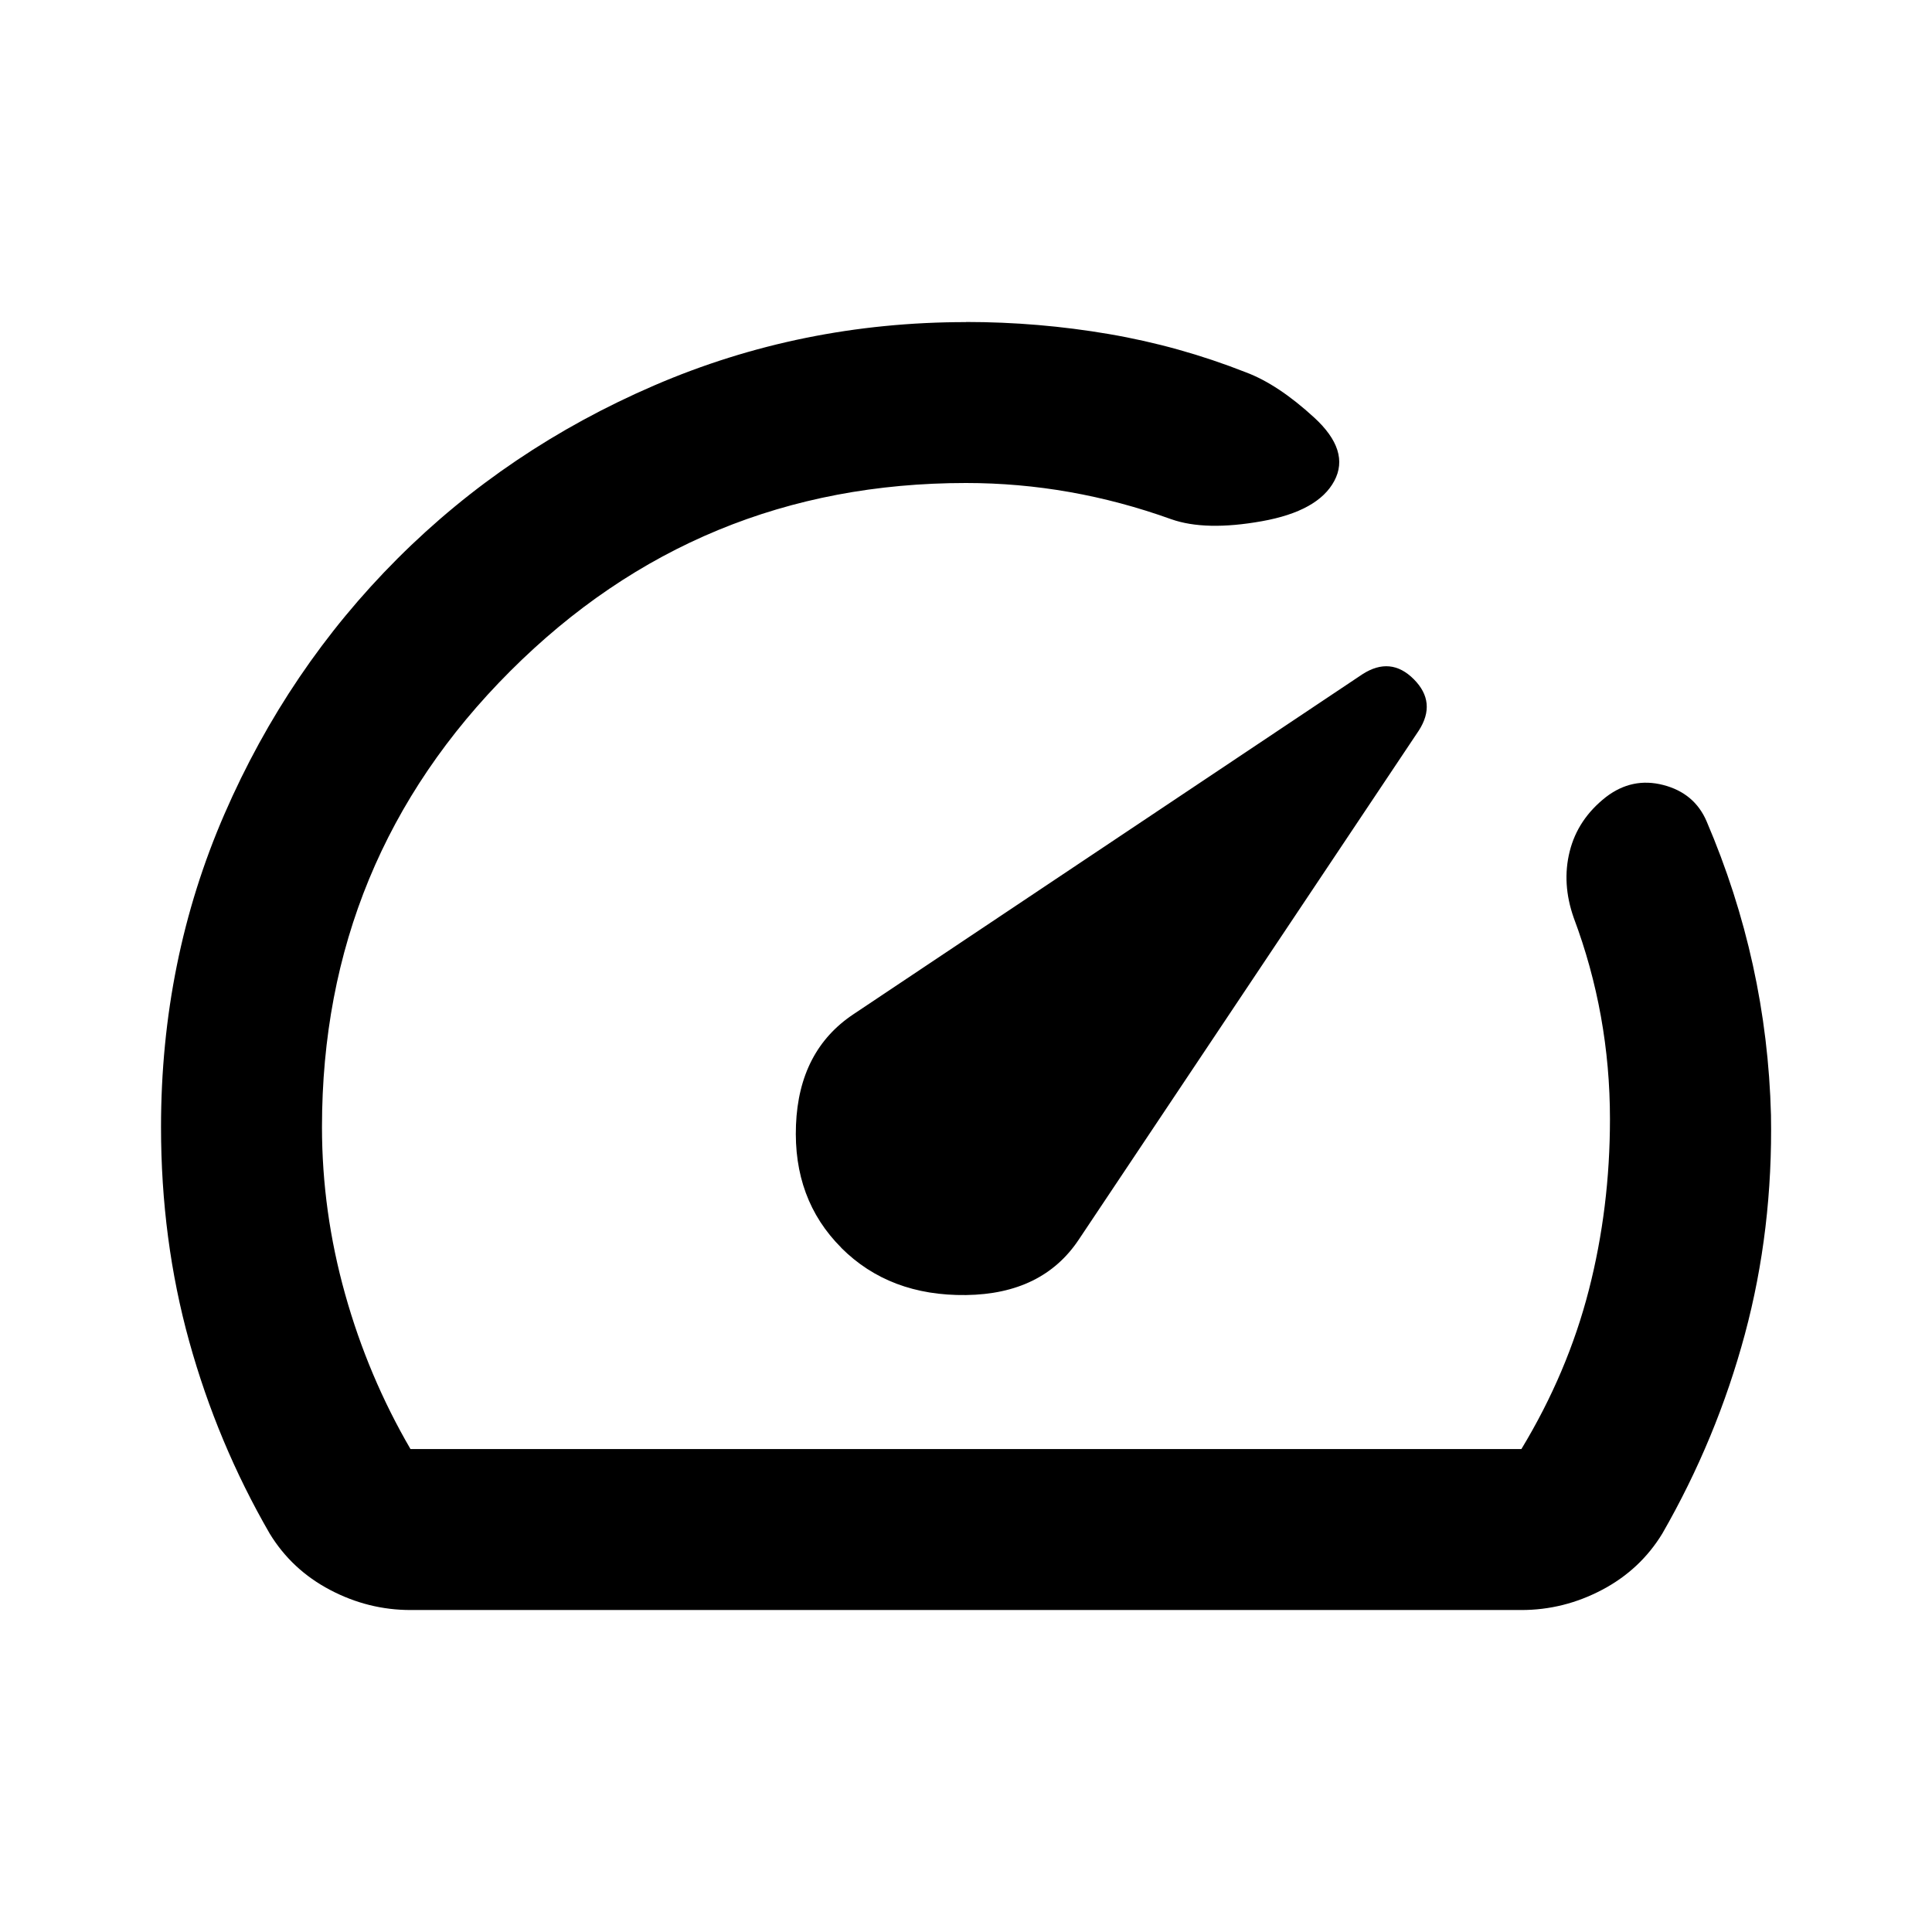
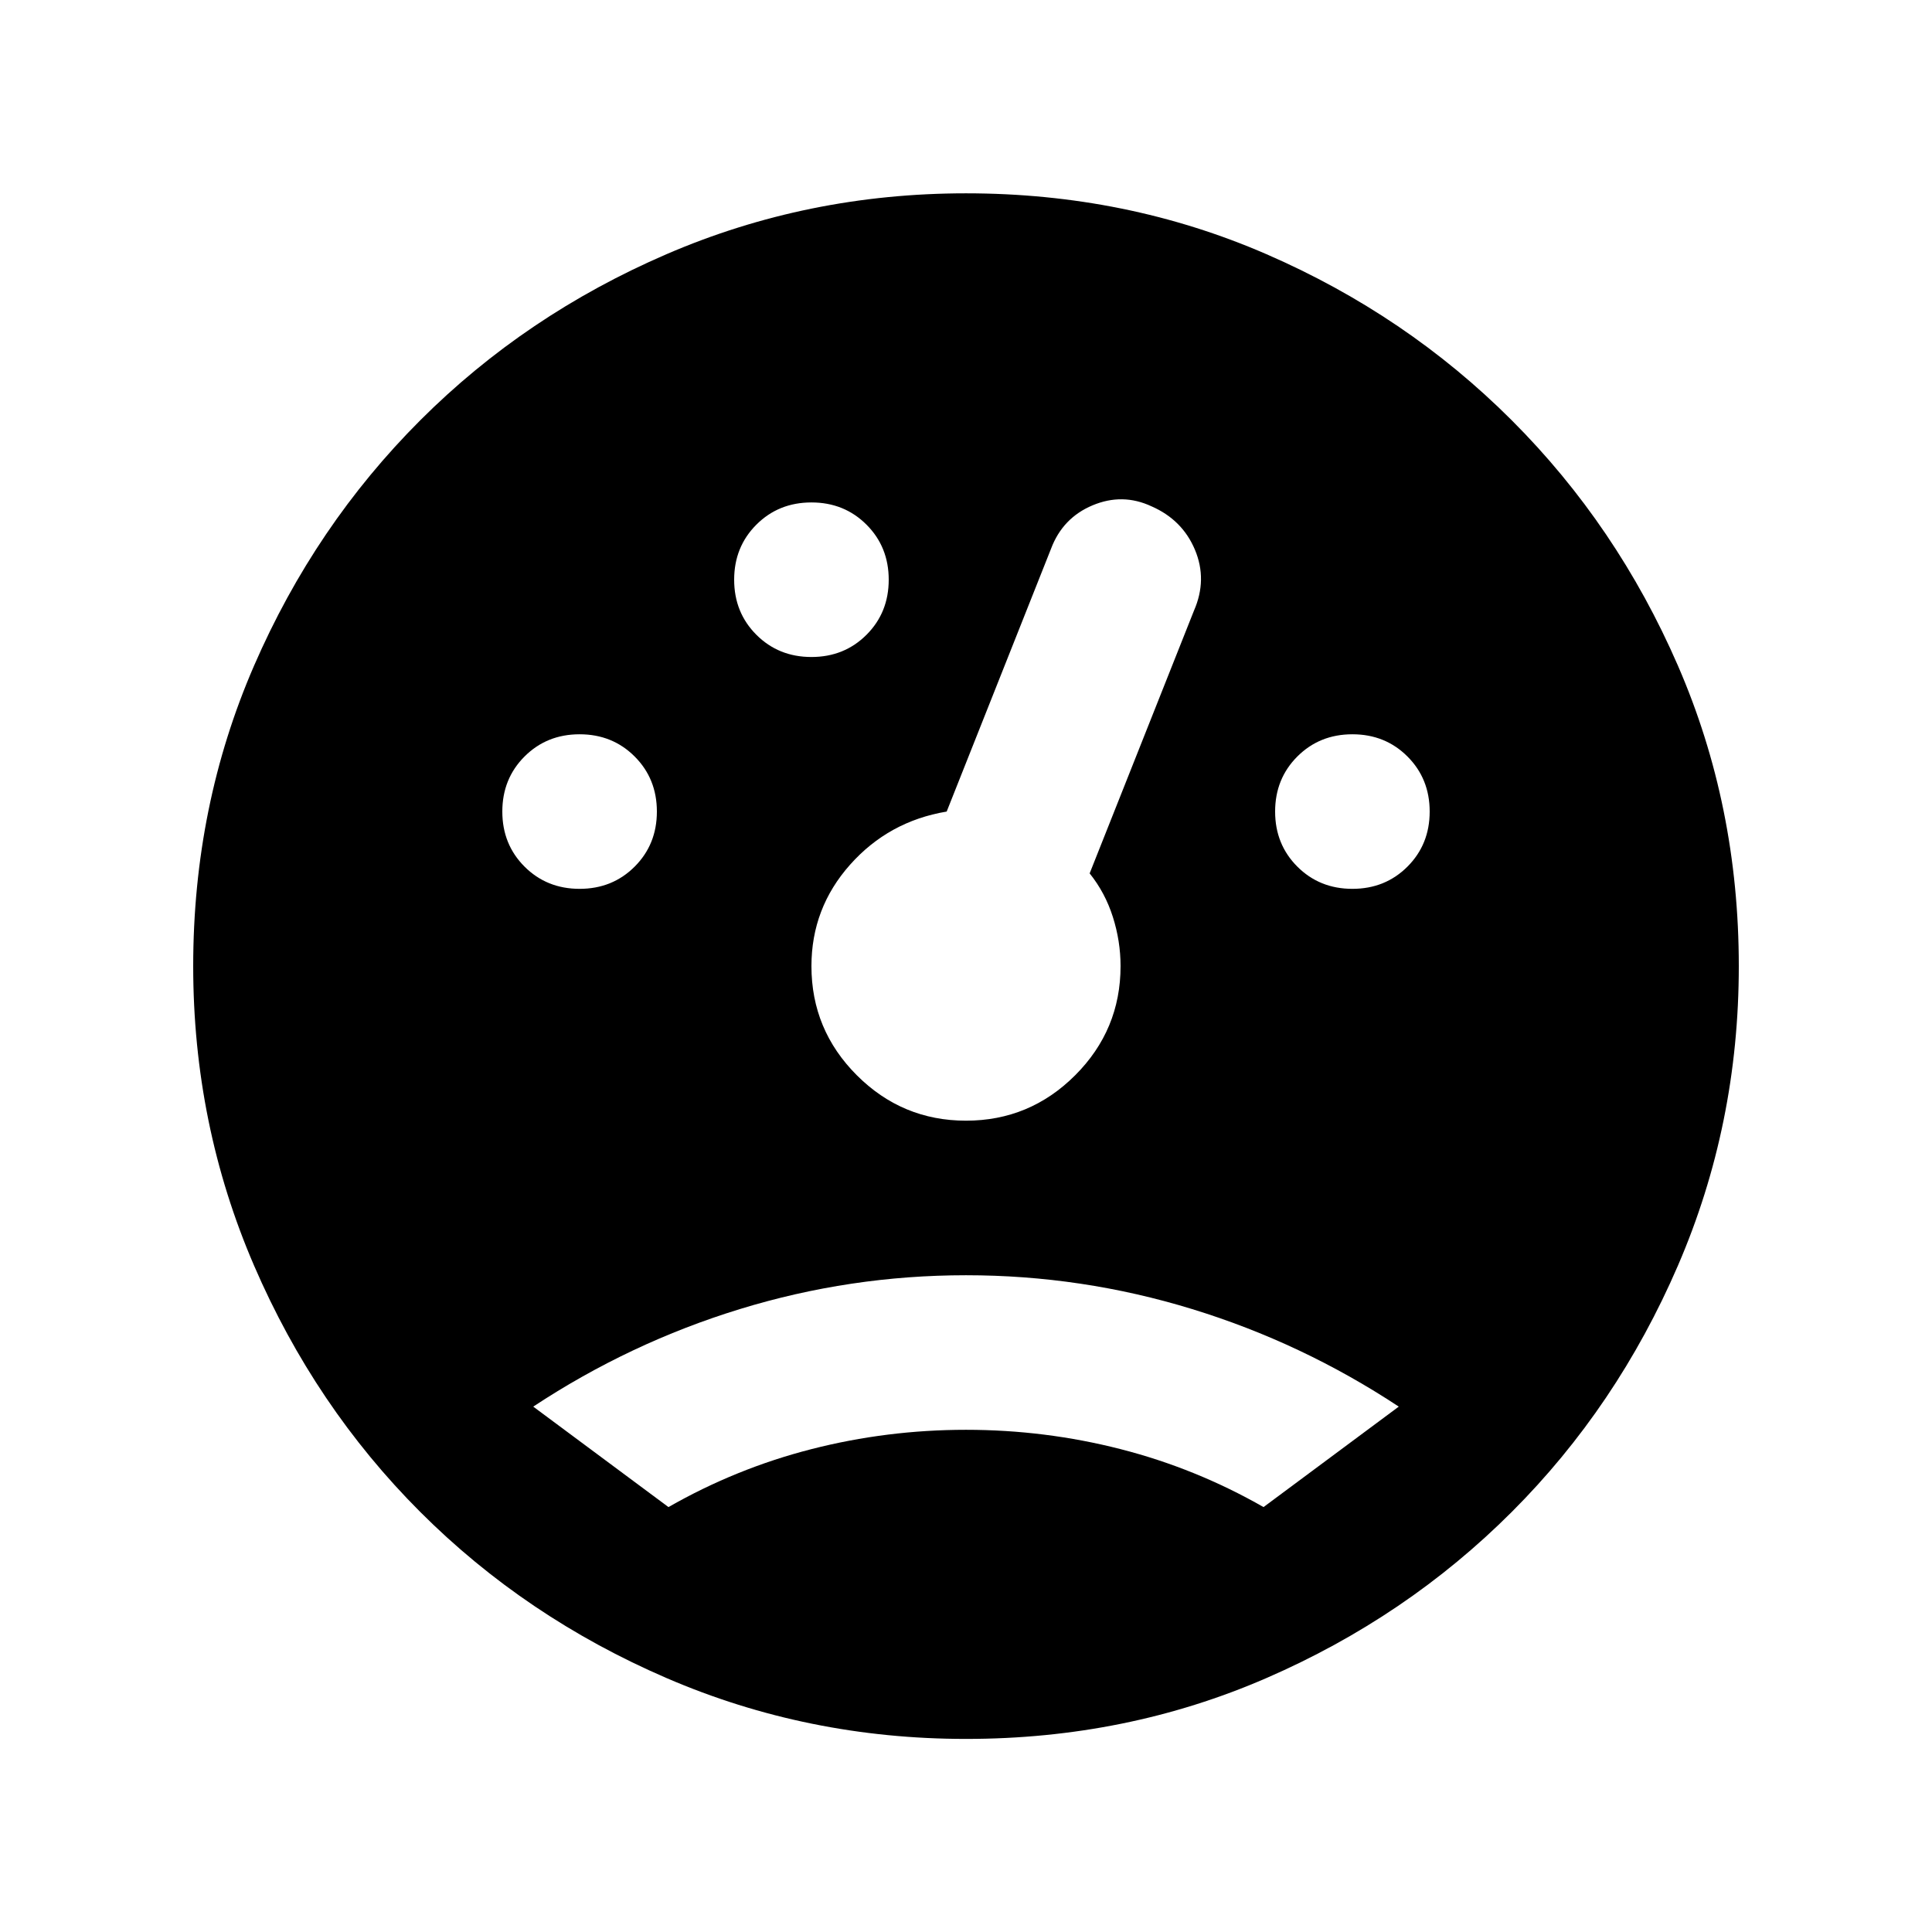
<svg xmlns="http://www.w3.org/2000/svg" version="1.1" width="32" height="32" viewBox="0 0 32 32">
-   <path d="M13.933 20.667c0.533 0.533 1.222 0.794 2.067 0.783s1.467-0.317 1.867-0.917l5.633-8.433c0.2-0.311 0.172-0.594-0.083-0.85s-0.539-0.283-0.85-0.083l-8.433 5.633c-0.6 0.4-0.917 1.011-0.95 1.833s0.217 1.5 0.75 2.033zM16 5.333c0.8 0 1.589 0.067 2.367 0.2s1.533 0.344 2.267 0.633c0.356 0.133 0.733 0.383 1.133 0.75s0.511 0.717 0.333 1.050c-0.178 0.333-0.578 0.556-1.2 0.667s-1.122 0.1-1.5-0.033c-0.556-0.2-1.117-0.35-1.683-0.45s-1.139-0.15-1.717-0.15c-2.956 0-5.472 1.039-7.55 3.117s-3.117 4.594-3.117 7.55c0 0.933 0.128 1.856 0.383 2.767s0.617 1.767 1.083 2.567h18.4c0.511-0.844 0.883-1.722 1.117-2.633s0.35-1.856 0.35-2.833c0-0.578-0.050-1.144-0.15-1.7s-0.25-1.1-0.45-1.633c-0.133-0.378-0.156-0.744-0.067-1.1s0.289-0.656 0.6-0.9c0.289-0.222 0.606-0.289 0.95-0.2s0.583 0.289 0.717 0.6c0.333 0.778 0.589 1.572 0.767 2.383s0.278 1.639 0.3 2.483c0.022 1.267-0.122 2.478-0.433 3.633s-0.767 2.256-1.367 3.3c-0.244 0.4-0.578 0.711-1 0.933s-0.867 0.333-1.333 0.333h-18.4c-0.467 0-0.911-0.111-1.333-0.333s-0.756-0.533-1-0.933c-0.578-1-1.022-2.061-1.333-3.183s-0.467-2.306-0.467-3.55c0-1.844 0.35-3.572 1.050-5.183s1.656-3.022 2.867-4.233 2.628-2.167 4.25-2.867c1.622-0.7 3.344-1.050 5.167-1.050z" />
+   <path d="M16 28.802c-1.749 0-3.403-0.336-4.96-1.008s-2.917-1.589-4.080-2.752c-1.163-1.163-2.080-2.523-2.752-4.080s-1.008-3.211-1.008-4.96c0-1.771 0.336-3.429 1.008-4.976s1.589-2.901 2.752-4.064c1.163-1.163 2.523-2.080 4.080-2.752s3.211-1.008 4.96-1.008c1.771 0 3.429 0.336 4.976 1.008s2.901 1.589 4.064 2.752c1.163 1.163 2.080 2.517 2.752 4.064s1.008 3.205 1.008 4.976c0 1.749-0.336 3.403-1.008 4.96s-1.589 2.917-2.752 4.080c-1.163 1.163-2.517 2.080-4.064 2.752s-3.205 1.008-4.976 1.008zM9.6 14.722c0.363 0 0.667-0.123 0.912-0.368s0.368-0.549 0.368-0.912c0-0.363-0.123-0.667-0.368-0.912s-0.549-0.368-0.912-0.368c-0.363 0-0.667 0.123-0.912 0.368s-0.368 0.549-0.368 0.912c0 0.363 0.123 0.667 0.368 0.912s0.549 0.368 0.912 0.368zM13.44 10.882c0.363 0 0.667-0.123 0.912-0.368s0.368-0.549 0.368-0.912c0-0.363-0.123-0.667-0.368-0.912s-0.549-0.368-0.912-0.368c-0.363 0-0.667 0.123-0.912 0.368s-0.368 0.549-0.368 0.912c0 0.363 0.123 0.667 0.368 0.912s0.549 0.368 0.912 0.368zM22.4 14.722c0.363 0 0.667-0.123 0.912-0.368s0.368-0.549 0.368-0.912c0-0.363-0.123-0.667-0.368-0.912s-0.549-0.368-0.912-0.368c-0.363 0-0.667 0.123-0.912 0.368s-0.368 0.549-0.368 0.912c0 0.363 0.123 0.667 0.368 0.912s0.549 0.368 0.912 0.368zM16 18.562c0.704 0 1.307-0.251 1.808-0.752s0.752-1.104 0.752-1.808c0-0.277-0.043-0.549-0.128-0.816s-0.213-0.507-0.384-0.72l1.728-4.352c0.149-0.341 0.155-0.677 0.016-1.008s-0.379-0.571-0.72-0.72c-0.32-0.149-0.645-0.155-0.976-0.016s-0.56 0.379-0.688 0.72l-1.728 4.352c-0.64 0.107-1.173 0.4-1.6 0.88s-0.64 1.040-0.64 1.68c0 0.704 0.251 1.307 0.752 1.808s1.104 0.752 1.808 0.752zM11.072 24.962c0.747-0.427 1.536-0.747 2.368-0.96s1.685-0.32 2.56-0.32c0.875 0 1.728 0.107 2.56 0.32s1.621 0.533 2.368 0.96l2.24-1.664c-1.067-0.704-2.208-1.243-3.424-1.616s-2.464-0.56-3.744-0.56-2.528 0.187-3.744 0.56c-1.216 0.373-2.357 0.912-3.424 1.616l2.24 1.664z" />
</svg>
